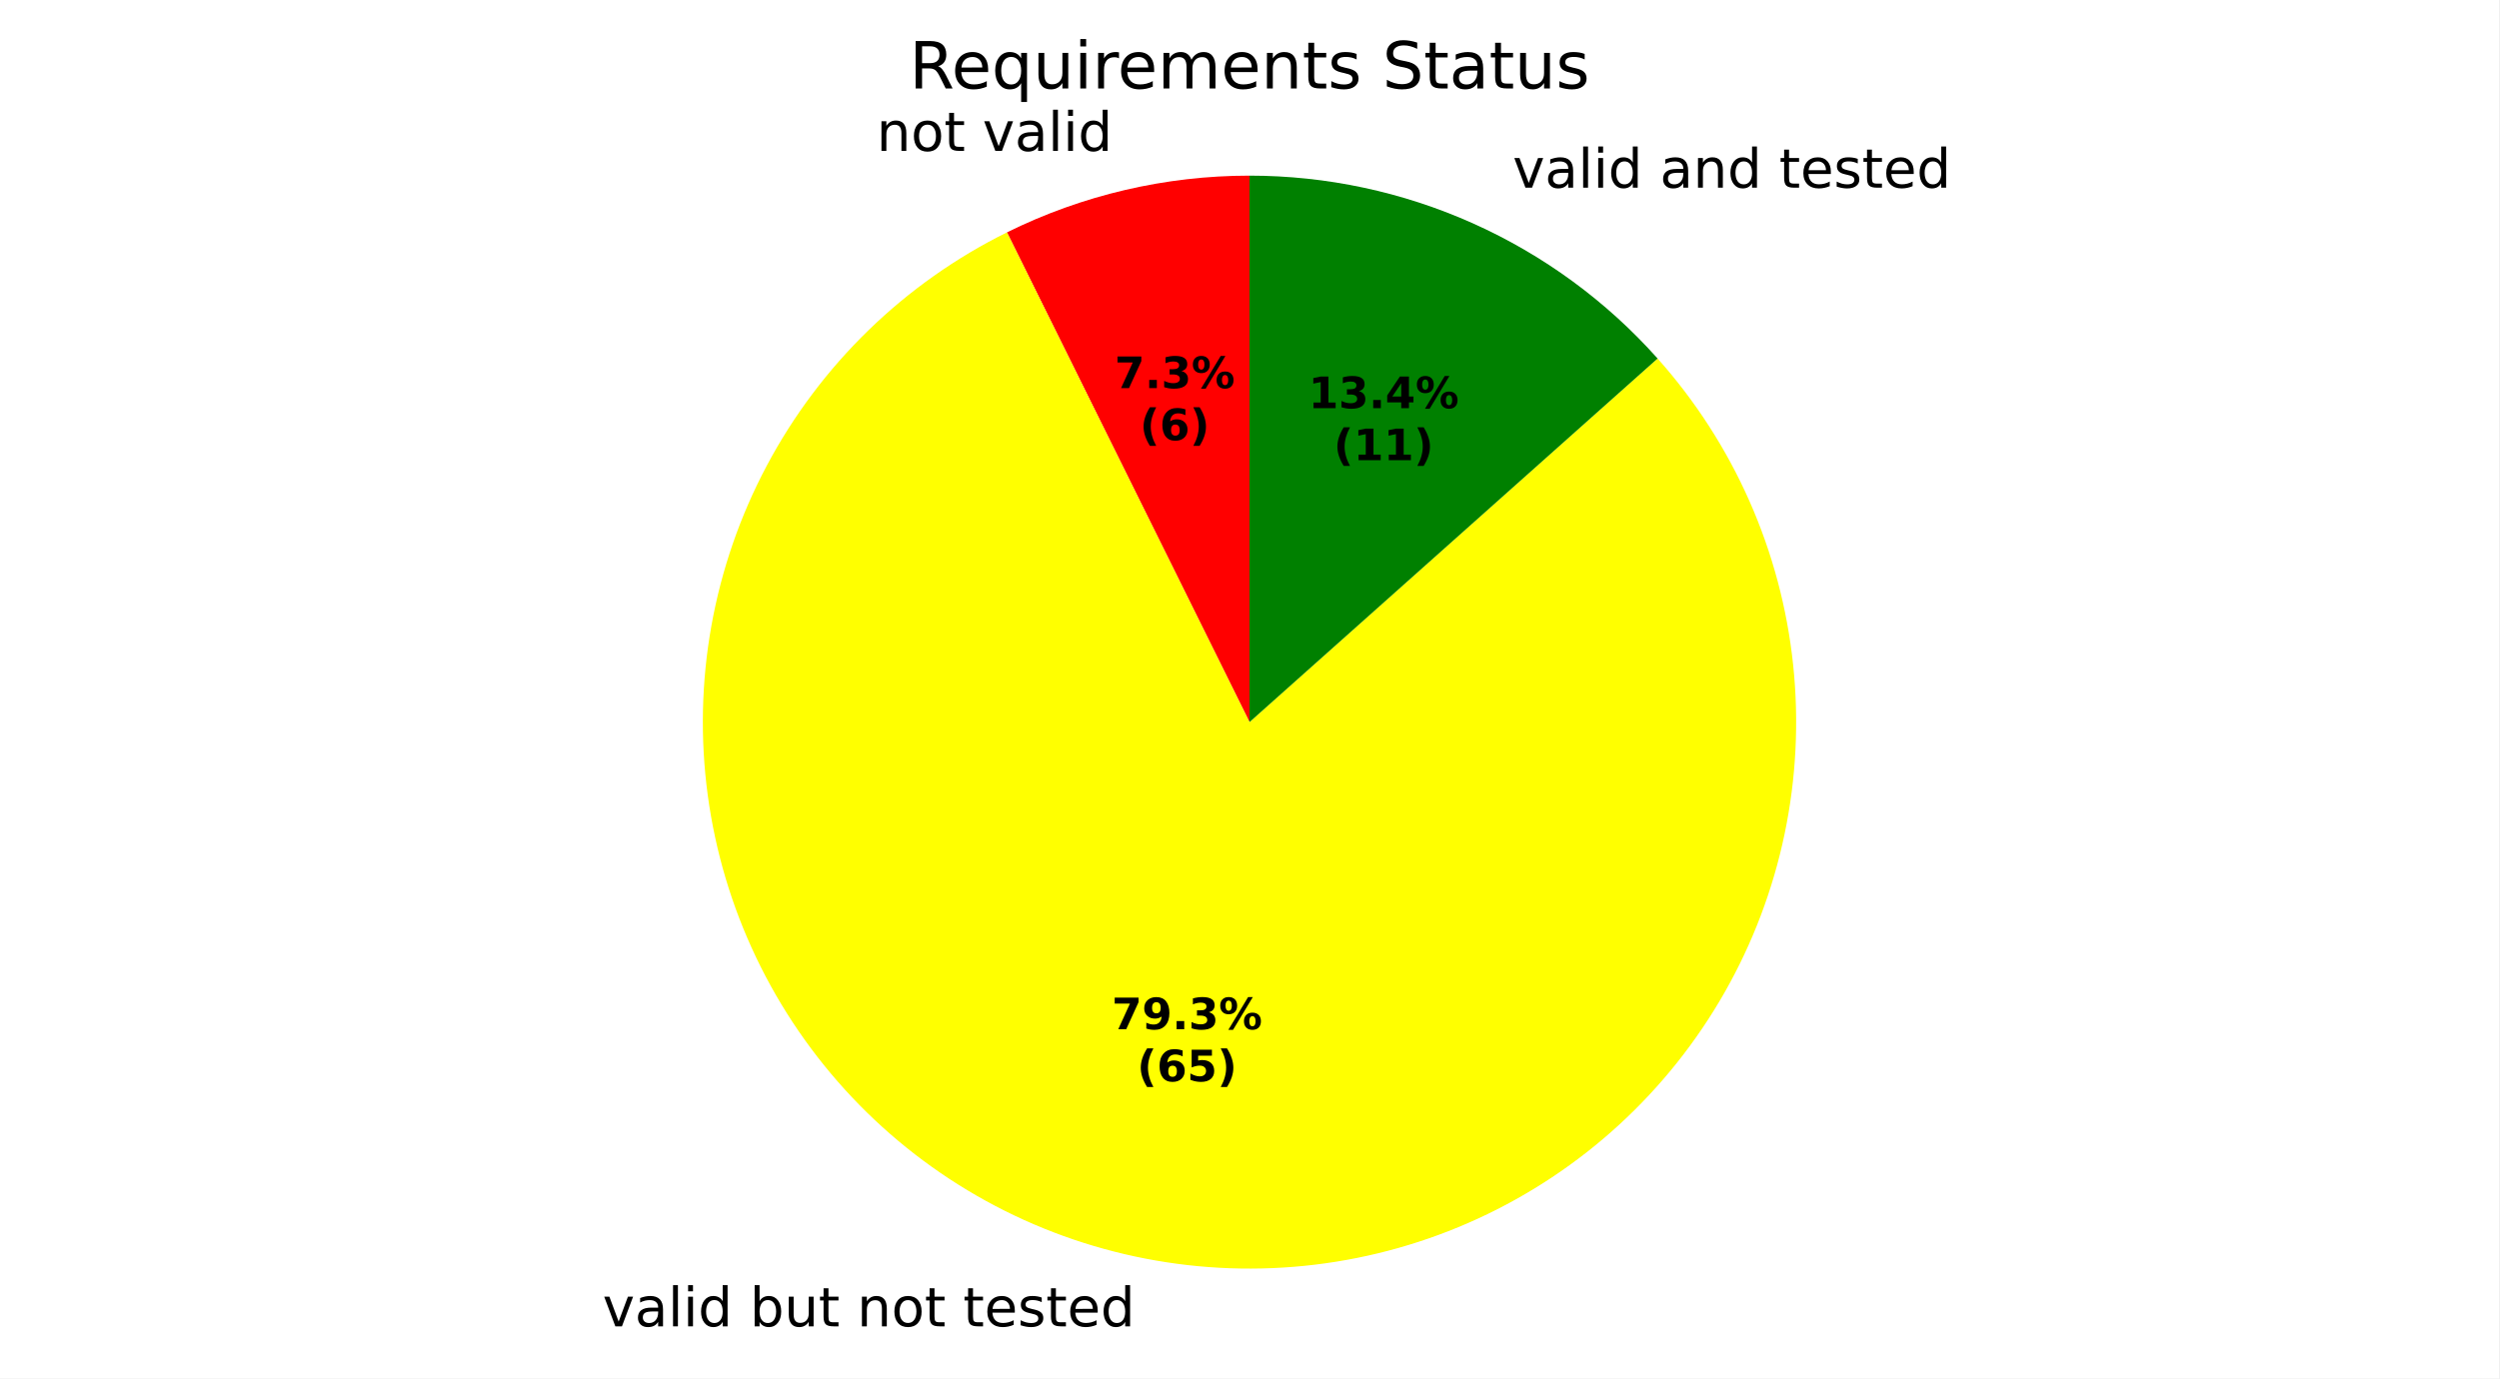
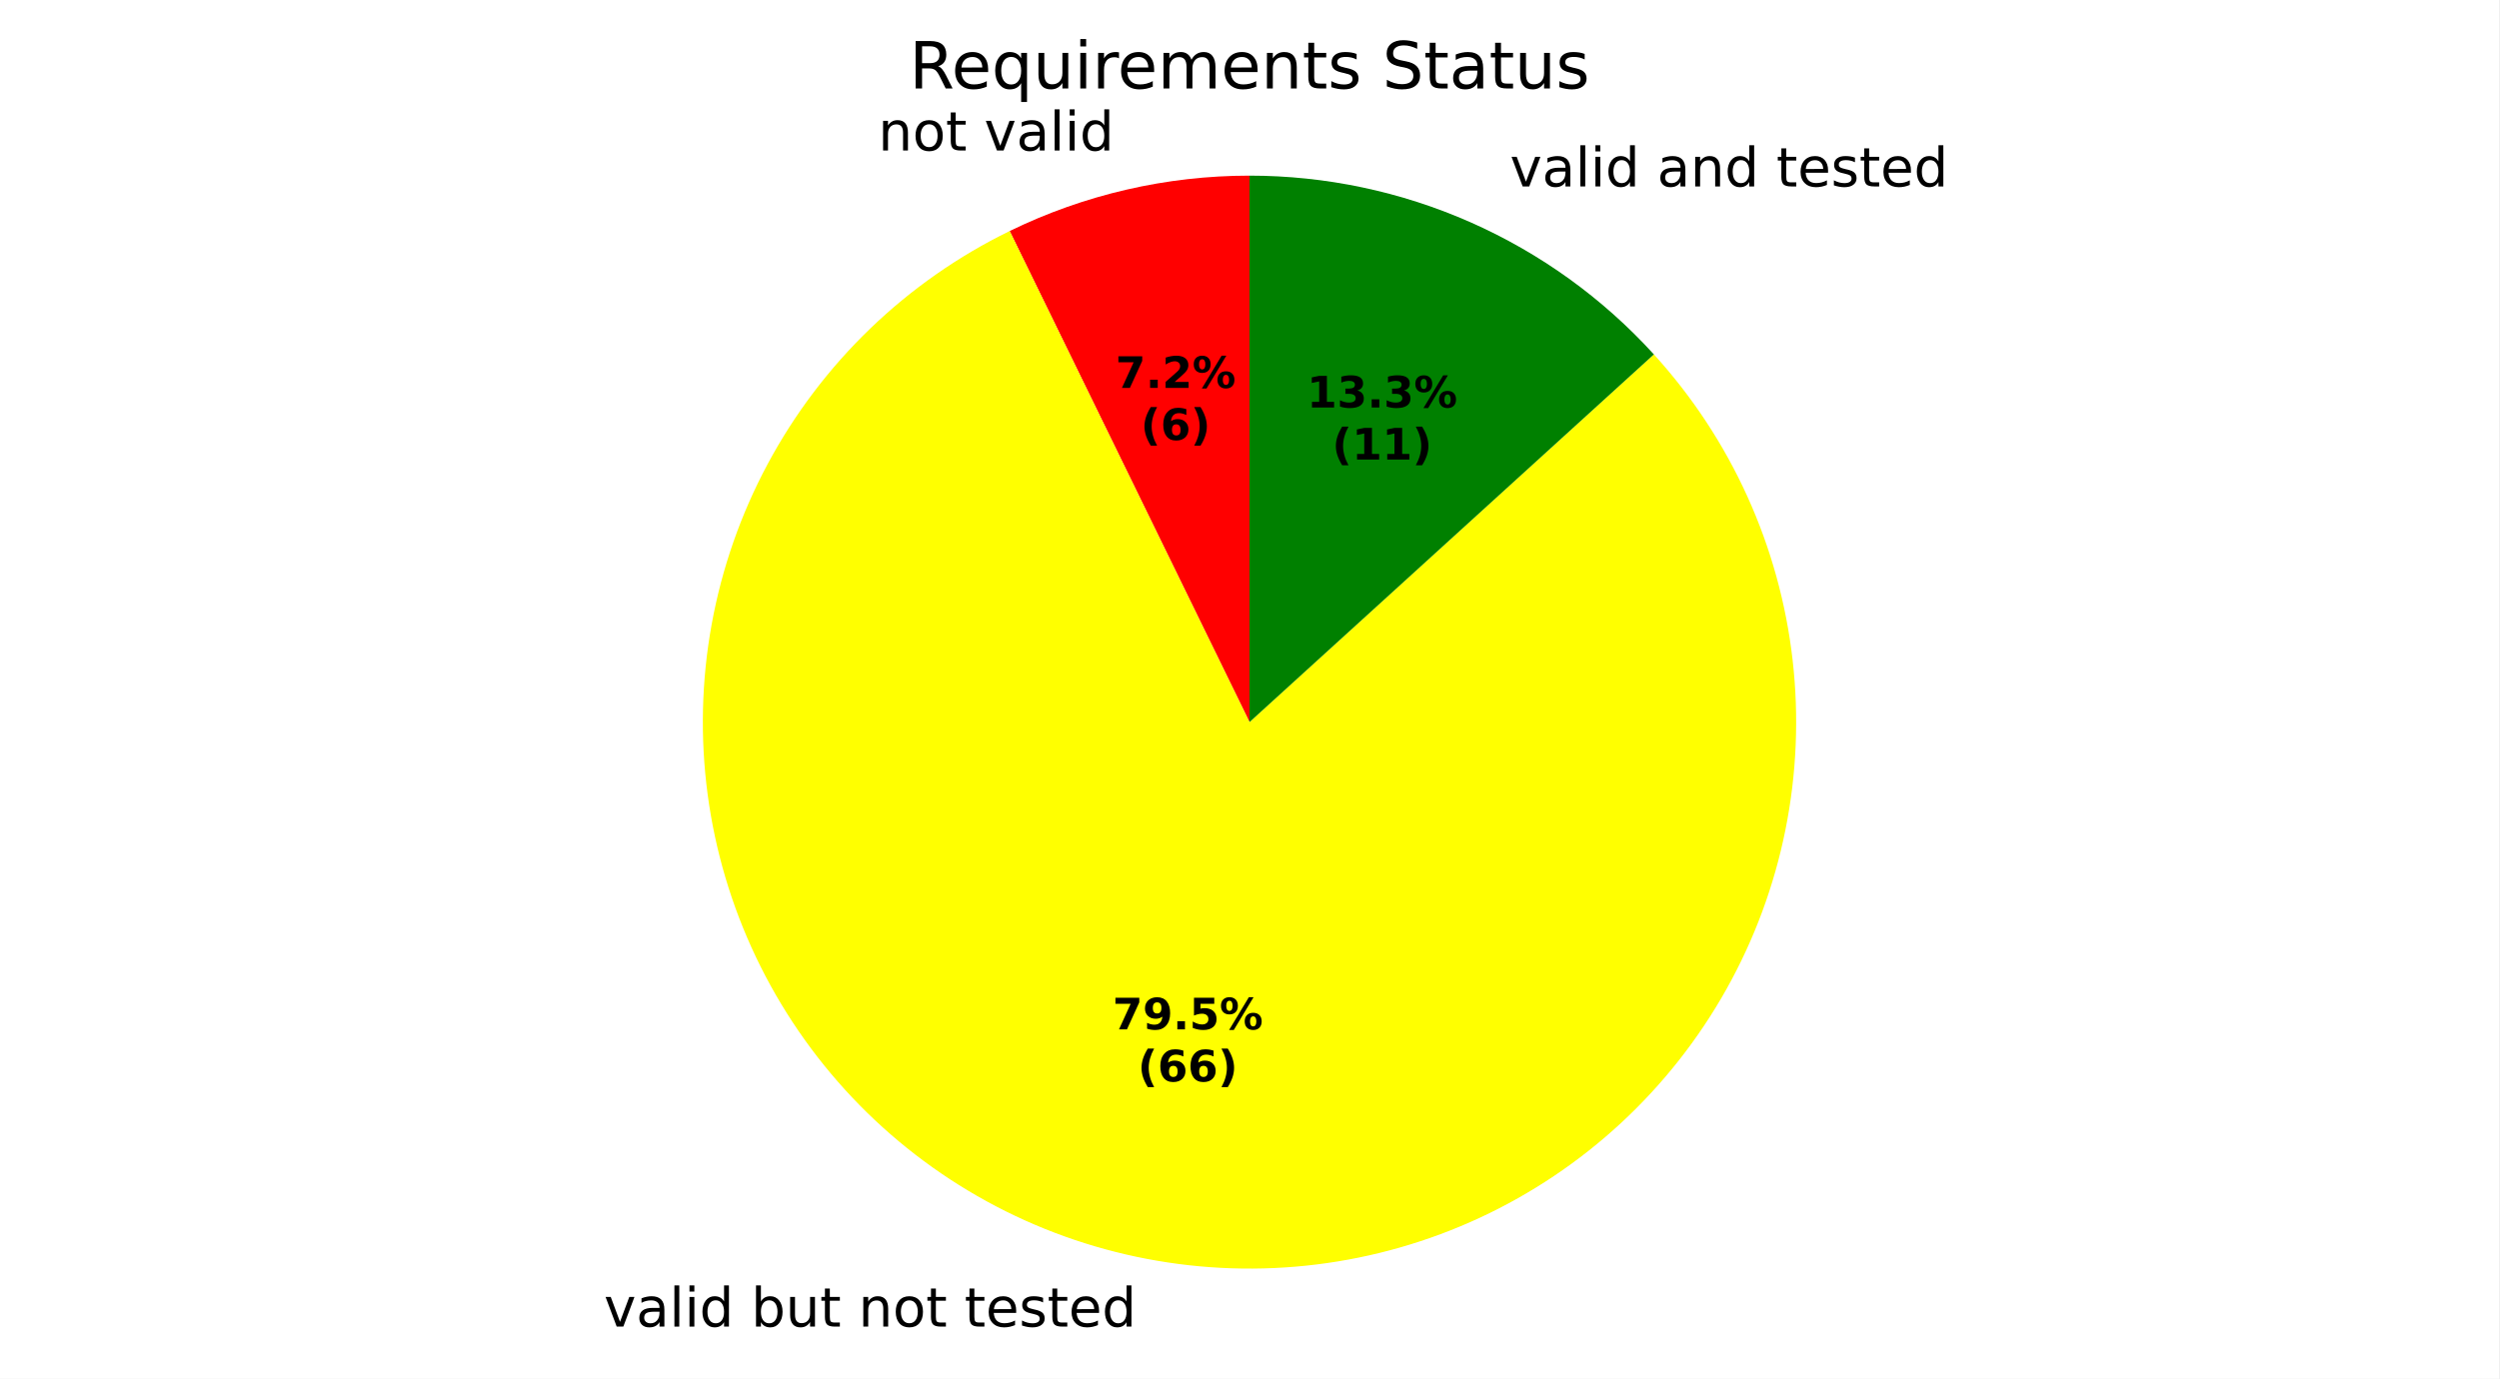
- <svg xmlns="http://www.w3.org/2000/svg" xmlns:xlink="http://www.w3.org/1999/xlink" width="460.8pt" height="254.25pt" viewBox="0 0 460.8 254.25" version="1.1">
+ <svg xmlns="http://www.w3.org/2000/svg" xmlns:xlink="http://www.w3.org/1999/xlink" width="460.8pt" height="254.299pt" viewBox="0 0 460.8 254.299" version="1.1">
  <defs>
    <style type="text/css">*{stroke-linejoin: round; stroke-linecap: butt}</style>
  </defs>
  <g id="figure_1">
    <g id="patch_1">
-       <path d="M 0 254.25  L 460.8 254.25  L 460.8 0  L 0 0  z " style="fill: #ffffff" />
+       <path d="M 0 254.299  L 460.8 254.299  L 460.8 0  L 0 0  z " style="fill: #ffffff" />
    </g>
    <g id="axes_1">
      <g id="patch_2">
-         <path d="M 230.4 32.398  C 222.668 32.398 214.961 33.288 207.432 35.05  C 199.904 36.811 192.602 39.434 185.673 42.865  L 230.4 133.198  z " style="fill: #ff0000" />
+         <path d="M 230.4 32.398  C 222.761 32.398 215.147 33.266 207.704 34.986  C 200.262 36.706 193.038 39.267 186.174 42.618  L 230.4 133.198  z " style="fill: #ff0000" />
      </g>
      <g id="patch_3">
-         <path d="M 185.673 42.865  C 176.281 47.515 167.671 53.602 160.155 60.905  C 152.639 68.209 146.307 76.64 141.389 85.894  C 136.471 95.149 133.026 105.114 131.178 115.43  C 129.331 125.747 129.104 136.288 130.505 146.674  C 131.906 157.06 134.918 167.165 139.433 176.623  C 143.948 186.081 149.911 194.777 157.105 202.397  C 164.3 210.018 172.639 216.47 181.822 221.521  C 191.005 226.571 200.92 230.159 211.209 232.154  C 221.497 234.15 232.034 234.528 242.44 233.277  C 252.845 232.025 262.991 229.158 272.513 224.779  C 282.035 220.401 290.816 214.564 298.539 207.479  C 306.262 200.395 312.833 192.149 318.015 183.04  C 323.197 173.93 326.927 164.068 329.07 153.809  C 331.213 143.55 331.743 133.02 330.641 122.598  C 329.539 112.175 326.818 101.989 322.577 92.405  C 318.335 82.821 312.625 73.957 305.653 66.133  L 230.4 133.198  z " style="fill: #ffff00" />
+         <path d="M 186.174 42.618  C 176.727 47.231 168.059 53.294 160.485 60.586  C 152.912 67.878 146.526 76.31 141.559 85.576  C 136.592 94.842 133.105 104.829 131.225 115.173  C 129.345 125.517 129.095 136.091 130.483 146.513  C 131.872 156.934 134.883 167.074 139.406 176.565  C 143.929 186.056 149.909 194.781 157.129 202.423  C 164.349 210.065 172.721 216.531 181.94 221.585  C 191.158 226.639 201.111 230.221 211.437 232.198  C 221.763 234.176 232.335 234.526 242.769 233.236  C 253.203 231.946 263.371 229.032 272.904 224.599  C 282.437 220.166 291.218 214.268 298.928 207.121  C 306.638 199.973 313.183 191.663 318.324 182.493  C 323.466 173.322 327.141 163.404 329.216 153.097  C 331.292 142.791 331.742 132.222 330.551 121.777  C 329.36 111.331 326.541 101.136 322.199 91.561  C 317.856 81.986 312.042 73.15 304.968 65.373  L 230.4 133.198  z " style="fill: #ffff00" />
      </g>
      <g id="patch_4">
-         <path d="M 305.653 66.133  C 296.197 55.523 284.603 47.032 271.634 41.218  C 258.665 35.404 244.612 32.398 230.4 32.398  L 230.4 133.198  z " style="fill: #008000" />
+         <path d="M 304.968 65.373  C 295.521 54.986 284.007 46.688 271.167 41.01  C 258.326 35.331 244.44 32.398 230.4 32.398  L 230.4 133.198  z " style="fill: #008000" />
      </g>
      <g id="matplotlib.axis_1" />
      <g id="matplotlib.axis_2" />
      <g id="text_1">
-         <g transform="translate(161.6293 27.83282) scale(0.1 -0.1)">
+         <g transform="translate(161.9285 27.76327) scale(0.1 -0.1)">
          <defs>
            <path id="DejaVuSans-51" d="M 3513 2113  L 3513 0  L 2938 0  L 2938 2094  Q 2938 2591 2744 2837  Q 2550 3084 2163 3084  Q 1697 3084 1428 2787  Q 1159 2491 1159 1978  L 1159 0  L 581 0  L 581 3500  L 1159 3500  L 1159 2956  Q 1366 3272 1645 3428  Q 1925 3584 2291 3584  Q 2894 3584 3203 3211  Q 3513 2838 3513 2113  z " transform="scale(0.015625)" />
            <path id="DejaVuSans-52" d="M 1959 3097  Q 1497 3097 1228 2736  Q 959 2375 959 1747  Q 959 1119 1226 758  Q 1494 397 1959 397  Q 2419 397 2687 759  Q 2956 1122 2956 1747  Q 2956 2369 2687 2733  Q 2419 3097 1959 3097  z M 1959 3584  Q 2709 3584 3137 3096  Q 3566 2609 3566 1747  Q 3566 888 3137 398  Q 2709 -91 1959 -91  Q 1206 -91 779 398  Q 353 888 353 1747  Q 353 2609 779 3096  Q 1206 3584 1959 3584  z " transform="scale(0.015625)" />
            <path id="DejaVuSans-57" d="M 1172 4494  L 1172 3500  L 2356 3500  L 2356 3053  L 1172 3053  L 1172 1153  Q 1172 725 1289 603  Q 1406 481 1766 481  L 2356 481  L 2356 0  L 1766 0  Q 1100 0 847 248  Q 594 497 594 1153  L 594 3053  L 172 3053  L 172 3500  L 594 3500  L 594 4494  L 1172 4494  z " transform="scale(0.015625)" />
            <path id="DejaVuSans-3" transform="scale(0.015625)" />
            <path id="DejaVuSans-59" d="M 191 3500  L 800 3500  L 1894 563  L 2988 3500  L 3597 3500  L 2284 0  L 1503 0  L 191 3500  z " transform="scale(0.015625)" />
            <path id="DejaVuSans-44" d="M 2194 1759  Q 1497 1759 1228 1600  Q 959 1441 959 1056  Q 959 750 1161 570  Q 1363 391 1709 391  Q 2188 391 2477 730  Q 2766 1069 2766 1631  L 2766 1759  L 2194 1759  z M 3341 1997  L 3341 0  L 2766 0  L 2766 531  Q 2569 213 2275 61  Q 1981 -91 1556 -91  Q 1019 -91 701 211  Q 384 513 384 1019  Q 384 1609 779 1909  Q 1175 2209 1959 2209  L 2766 2209  L 2766 2266  Q 2766 2663 2505 2880  Q 2244 3097 1772 3097  Q 1472 3097 1187 3025  Q 903 2953 641 2809  L 641 3341  Q 956 3463 1253 3523  Q 1550 3584 1831 3584  Q 2591 3584 2966 3190  Q 3341 2797 3341 1997  z " transform="scale(0.015625)" />
            <path id="DejaVuSans-4f" d="M 603 4863  L 1178 4863  L 1178 0  L 603 0  L 603 4863  z " transform="scale(0.015625)" />
            <path id="DejaVuSans-4c" d="M 603 3500  L 1178 3500  L 1178 0  L 603 0  L 603 3500  z M 603 4863  L 1178 4863  L 1178 4134  L 603 4134  L 603 4863  z " transform="scale(0.015625)" />
            <path id="DejaVuSans-47" d="M 2906 2969  L 2906 4863  L 3481 4863  L 3481 0  L 2906 0  L 2906 525  Q 2725 213 2448 61  Q 2172 -91 1784 -91  Q 1150 -91 751 415  Q 353 922 353 1747  Q 353 2572 751 3078  Q 1150 3584 1784 3584  Q 2172 3584 2448 3432  Q 2725 3281 2906 2969  z M 947 1747  Q 947 1113 1208 752  Q 1469 391 1925 391  Q 2381 391 2643 752  Q 2906 1113 2906 1747  Q 2906 2381 2643 2742  Q 2381 3103 1925 3103  Q 1469 3103 1208 2742  Q 947 2381 947 1747  z " transform="scale(0.015625)" />
          </defs>
          <use xlink:href="#DejaVuSans-51" />
          <use xlink:href="#DejaVuSans-52" transform="translate(63.375 0)" />
          <use xlink:href="#DejaVuSans-57" transform="translate(124.5625 0)" />
          <use xlink:href="#DejaVuSans-3" transform="translate(163.7656 0)" />
          <use xlink:href="#DejaVuSans-59" transform="translate(195.5469 0)" />
          <use xlink:href="#DejaVuSans-44" transform="translate(254.7344 0)" />
          <use xlink:href="#DejaVuSans-4f" transform="translate(316.0156 0)" />
          <use xlink:href="#DejaVuSans-4c" transform="translate(343.7969 0)" />
          <use xlink:href="#DejaVuSans-47" transform="translate(371.5781 0)" />
        </g>
      </g>
      <g id="text_2">
-         <g transform="translate(107.9379 244.648) scale(0.1 -0.1)">
+         <g transform="translate(108.1892 244.6964) scale(0.1 -0.1)">
          <defs>
            <path id="DejaVuSans-45" d="M 3116 1747  Q 3116 2381 2855 2742  Q 2594 3103 2138 3103  Q 1681 3103 1420 2742  Q 1159 2381 1159 1747  Q 1159 1113 1420 752  Q 1681 391 2138 391  Q 2594 391 2855 752  Q 3116 1113 3116 1747  z M 1159 2969  Q 1341 3281 1617 3432  Q 1894 3584 2278 3584  Q 2916 3584 3314 3078  Q 3713 2572 3713 1747  Q 3713 922 3314 415  Q 2916 -91 2278 -91  Q 1894 -91 1617 61  Q 1341 213 1159 525  L 1159 0  L 581 0  L 581 4863  L 1159 4863  L 1159 2969  z " transform="scale(0.015625)" />
            <path id="DejaVuSans-58" d="M 544 1381  L 544 3500  L 1119 3500  L 1119 1403  Q 1119 906 1312 657  Q 1506 409 1894 409  Q 2359 409 2629 706  Q 2900 1003 2900 1516  L 2900 3500  L 3475 3500  L 3475 0  L 2900 0  L 2900 538  Q 2691 219 2414 64  Q 2138 -91 1772 -91  Q 1169 -91 856 284  Q 544 659 544 1381  z M 1991 3584  L 1991 3584  z " transform="scale(0.015625)" />
            <path id="DejaVuSans-48" d="M 3597 1894  L 3597 1613  L 953 1613  Q 991 1019 1311 708  Q 1631 397 2203 397  Q 2534 397 2845 478  Q 3156 559 3463 722  L 3463 178  Q 3153 47 2828 -22  Q 2503 -91 2169 -91  Q 1331 -91 842 396  Q 353 884 353 1716  Q 353 2575 817 3079  Q 1281 3584 2069 3584  Q 2775 3584 3186 3129  Q 3597 2675 3597 1894  z M 3022 2063  Q 3016 2534 2758 2815  Q 2500 3097 2075 3097  Q 1594 3097 1305 2825  Q 1016 2553 972 2059  L 3022 2063  z " transform="scale(0.015625)" />
            <path id="DejaVuSans-56" d="M 2834 3397  L 2834 2853  Q 2591 2978 2328 3040  Q 2066 3103 1784 3103  Q 1356 3103 1142 2972  Q 928 2841 928 2578  Q 928 2378 1081 2264  Q 1234 2150 1697 2047  L 1894 2003  Q 2506 1872 2764 1633  Q 3022 1394 3022 966  Q 3022 478 2636 193  Q 2250 -91 1575 -91  Q 1294 -91 989 -36  Q 684 19 347 128  L 347 722  Q 666 556 975 473  Q 1284 391 1588 391  Q 1994 391 2212 530  Q 2431 669 2431 922  Q 2431 1156 2273 1281  Q 2116 1406 1581 1522  L 1381 1569  Q 847 1681 609 1914  Q 372 2147 372 2553  Q 372 3047 722 3315  Q 1072 3584 1716 3584  Q 2034 3584 2315 3537  Q 2597 3491 2834 3397  z " transform="scale(0.015625)" />
          </defs>
          <use xlink:href="#DejaVuSans-3" />
          <use xlink:href="#DejaVuSans-59" transform="translate(31.78125 0)" />
          <use xlink:href="#DejaVuSans-44" transform="translate(90.96875 0)" />
          <use xlink:href="#DejaVuSans-4f" transform="translate(152.25 0)" />
          <use xlink:href="#DejaVuSans-4c" transform="translate(180.0312 0)" />
          <use xlink:href="#DejaVuSans-47" transform="translate(207.8125 0)" />
          <use xlink:href="#DejaVuSans-3" transform="translate(271.2969 0)" />
          <use xlink:href="#DejaVuSans-45" transform="translate(303.0781 0)" />
          <use xlink:href="#DejaVuSans-58" transform="translate(366.5625 0)" />
          <use xlink:href="#DejaVuSans-57" transform="translate(429.9375 0)" />
          <use xlink:href="#DejaVuSans-3" transform="translate(469.1406 0)" />
          <use xlink:href="#DejaVuSans-51" transform="translate(500.9219 0)" />
          <use xlink:href="#DejaVuSans-52" transform="translate(564.2969 0)" />
          <use xlink:href="#DejaVuSans-57" transform="translate(625.4844 0)" />
          <use xlink:href="#DejaVuSans-3" transform="translate(664.6875 0)" />
          <use xlink:href="#DejaVuSans-57" transform="translate(696.4688 0)" />
          <use xlink:href="#DejaVuSans-48" transform="translate(735.6719 0)" />
          <use xlink:href="#DejaVuSans-56" transform="translate(797.2031 0)" />
          <use xlink:href="#DejaVuSans-57" transform="translate(849.2969 0)" />
          <use xlink:href="#DejaVuSans-48" transform="translate(888.5 0)" />
          <use xlink:href="#DejaVuSans-47" transform="translate(950.0312 0)" />
        </g>
      </g>
      <g id="text_3">
-         <g transform="translate(275.7575 34.61777) scale(0.1 -0.1)">
+         <g transform="translate(275.2432 34.38877) scale(0.1 -0.1)">
          <use xlink:href="#DejaVuSans-3" />
          <use xlink:href="#DejaVuSans-59" transform="translate(31.78125 0)" />
          <use xlink:href="#DejaVuSans-44" transform="translate(90.96875 0)" />
          <use xlink:href="#DejaVuSans-4f" transform="translate(152.25 0)" />
          <use xlink:href="#DejaVuSans-4c" transform="translate(180.0312 0)" />
          <use xlink:href="#DejaVuSans-47" transform="translate(207.8125 0)" />
          <use xlink:href="#DejaVuSans-3" transform="translate(271.2969 0)" />
          <use xlink:href="#DejaVuSans-44" transform="translate(303.0781 0)" />
          <use xlink:href="#DejaVuSans-51" transform="translate(364.3594 0)" />
          <use xlink:href="#DejaVuSans-47" transform="translate(427.7344 0)" />
          <use xlink:href="#DejaVuSans-3" transform="translate(491.2188 0)" />
          <use xlink:href="#DejaVuSans-57" transform="translate(523 0)" />
          <use xlink:href="#DejaVuSans-48" transform="translate(562.2031 0)" />
          <use xlink:href="#DejaVuSans-56" transform="translate(623.7344 0)" />
          <use xlink:href="#DejaVuSans-57" transform="translate(675.8281 0)" />
          <use xlink:href="#DejaVuSans-48" transform="translate(715.0312 0)" />
          <use xlink:href="#DejaVuSans-47" transform="translate(776.5625 0)" />
        </g>
      </g>
      <g id="text_4">
-         <g transform="translate(205.5257 71.58637) scale(0.08 -0.08)">
+         <g transform="translate(205.6888 71.54843) scale(0.08 -0.08)">
          <defs>
            <path id="DejaVuSans-Bold-1a" d="M 428 4666  L 3944 4666  L 3944 3988  L 2125 0  L 953 0  L 2675 3781  L 428 3781  L 428 4666  z " transform="scale(0.015625)" />
            <path id="DejaVuSans-Bold-11" d="M 653 1209  L 1778 1209  L 1778 0  L 653 0  L 653 1209  z " transform="scale(0.015625)" />
-             <path id="DejaVuSans-Bold-16" d="M 2981 2516  Q 3453 2394 3698 2092  Q 3944 1791 3944 1325  Q 3944 631 3412 270  Q 2881 -91 1863 -91  Q 1503 -91 1142 -33  Q 781 25 428 141  L 428 1069  Q 766 900 1098 814  Q 1431 728 1753 728  Q 2231 728 2486 893  Q 2741 1059 2741 1369  Q 2741 1688 2480 1852  Q 2219 2016 1709 2016  L 1228 2016  L 1228 2791  L 1734 2791  Q 2188 2791 2409 2933  Q 2631 3075 2631 3366  Q 2631 3634 2415 3781  Q 2200 3928 1806 3928  Q 1516 3928 1219 3862  Q 922 3797 628 3669  L 628 4550  Q 984 4650 1334 4700  Q 1684 4750 2022 4750  Q 2931 4750 3382 4451  Q 3834 4153 3834 3553  Q 3834 3144 3618 2883  Q 3403 2622 2981 2516  z " transform="scale(0.015625)" />
+             <path id="DejaVuSans-Bold-15" d="M 1844 884  L 3897 884  L 3897 0  L 506 0  L 506 884  L 2209 2388  Q 2438 2594 2547 2791  Q 2656 2988 2656 3200  Q 2656 3528 2436 3728  Q 2216 3928 1850 3928  Q 1569 3928 1234 3808  Q 900 3688 519 3450  L 519 4475  Q 925 4609 1322 4679  Q 1719 4750 2100 4750  Q 2938 4750 3402 4381  Q 3866 4013 3866 3353  Q 3866 2972 3669 2642  Q 3472 2313 2841 1759  L 1844 884  z " transform="scale(0.015625)" />
            <path id="DejaVuSans-Bold-8" d="M 4959 1925  Q 4738 1925 4616 1733  Q 4494 1541 4494 1184  Q 4494 825 4614 633  Q 4734 441 4959 441  Q 5184 441 5303 633  Q 5422 825 5422 1184  Q 5422 1541 5301 1733  Q 5181 1925 4959 1925  z M 4959 2450  Q 5541 2450 5875 2112  Q 6209 1775 6209 1184  Q 6209 594 5875 251  Q 5541 -91 4959 -91  Q 4378 -91 4042 251  Q 3706 594 3706 1184  Q 3706 1772 4042 2111  Q 4378 2450 4959 2450  z M 2094 -91  L 1403 -91  L 4319 4750  L 5013 4750  L 2094 -91  z M 1453 4750  Q 2034 4750 2367 4411  Q 2700 4072 2700 3481  Q 2700 2891 2367 2550  Q 2034 2209 1453 2209  Q 872 2209 539 2550  Q 206 2891 206 3481  Q 206 4072 539 4411  Q 872 4750 1453 4750  z M 1453 4225  Q 1228 4225 1106 4031  Q 984 3838 984 3481  Q 984 3122 1106 2926  Q 1228 2731 1453 2731  Q 1678 2731 1798 2926  Q 1919 3122 1919 3481  Q 1919 3838 1797 4031  Q 1675 4225 1453 4225  z " transform="scale(0.015625)" />
          </defs>
          <use xlink:href="#DejaVuSans-Bold-1a" />
          <use xlink:href="#DejaVuSans-Bold-11" transform="translate(69.57812 0)" />
-           <use xlink:href="#DejaVuSans-Bold-16" transform="translate(107.5625 0)" />
+           <use xlink:href="#DejaVuSans-Bold-15" transform="translate(107.5625 0)" />
          <use xlink:href="#DejaVuSans-Bold-8" transform="translate(177.1406 0)" />
        </g>
-         <g transform="translate(210.18 81.18793) scale(0.08 -0.08)">
+         <g transform="translate(210.3432 81.14999) scale(0.08 -0.08)">
          <defs>
            <path id="DejaVuSans-Bold-b" d="M 2413 -844  L 1484 -844  Q 1006 -72 778 623  Q 550 1319 550 2003  Q 550 2688 779 3389  Q 1009 4091 1484 4856  L 2413 4856  Q 2013 4116 1813 3408  Q 1613 2700 1613 2009  Q 1613 1319 1811 609  Q 2009 -100 2413 -844  z " transform="scale(0.015625)" />
            <path id="DejaVuSans-Bold-19" d="M 2316 2303  Q 2000 2303 1842 2098  Q 1684 1894 1684 1484  Q 1684 1075 1842 870  Q 2000 666 2316 666  Q 2634 666 2792 870  Q 2950 1075 2950 1484  Q 2950 1894 2792 2098  Q 2634 2303 2316 2303  z M 3803 4544  L 3803 3681  Q 3506 3822 3243 3889  Q 2981 3956 2731 3956  Q 2194 3956 1894 3657  Q 1594 3359 1544 2772  Q 1750 2925 1990 3001  Q 2231 3078 2516 3078  Q 3231 3078 3670 2659  Q 4109 2241 4109 1563  Q 4109 813 3618 361  Q 3128 -91 2303 -91  Q 1394 -91 895 523  Q 397 1138 397 2266  Q 397 3422 980 4083  Q 1563 4744 2578 4744  Q 2900 4744 3203 4694  Q 3506 4644 3803 4544  z " transform="scale(0.015625)" />
            <path id="DejaVuSans-Bold-c" d="M 513 -844  Q 913 -100 1113 609  Q 1313 1319 1313 2009  Q 1313 2700 1113 3408  Q 913 4116 513 4856  L 1441 4856  Q 1916 4091 2145 3389  Q 2375 2688 2375 2003  Q 2375 1319 2147 623  Q 1919 -72 1441 -844  L 513 -844  z " transform="scale(0.015625)" />
          </defs>
          <use xlink:href="#DejaVuSans-Bold-b" />
          <use xlink:href="#DejaVuSans-Bold-19" transform="translate(45.70312 0)" />
          <use xlink:href="#DejaVuSans-Bold-c" transform="translate(115.2812 0)" />
        </g>
      </g>
      <g id="text_5">
-         <g transform="translate(205.0083 189.8492) scale(0.08 -0.08)">
+         <g transform="translate(205.1453 189.8756) scale(0.08 -0.08)">
          <defs>
            <path id="DejaVuSans-Bold-1c" d="M 641 103  L 641 966  Q 928 831 1190 764  Q 1453 697 1709 697  Q 2247 697 2547 995  Q 2847 1294 2900 1881  Q 2688 1725 2447 1647  Q 2206 1569 1925 1569  Q 1209 1569 770 1986  Q 331 2403 331 3084  Q 331 3838 820 4291  Q 1309 4744 2131 4744  Q 3044 4744 3544 4128  Q 4044 3513 4044 2388  Q 4044 1231 3459 570  Q 2875 -91 1856 -91  Q 1528 -91 1228 -42  Q 928 6 641 103  z M 2125 2350  Q 2441 2350 2600 2554  Q 2759 2759 2759 3169  Q 2759 3575 2600 3781  Q 2441 3988 2125 3988  Q 1809 3988 1650 3781  Q 1491 3575 1491 3169  Q 1491 2759 1650 2554  Q 1809 2350 2125 2350  z " transform="scale(0.015625)" />
+             <path id="DejaVuSans-Bold-18" d="M 678 4666  L 3669 4666  L 3669 3781  L 1638 3781  L 1638 3059  Q 1775 3097 1914 3117  Q 2053 3138 2203 3138  Q 3056 3138 3531 2711  Q 4006 2284 4006 1522  Q 4006 766 3489 337  Q 2972 -91 2053 -91  Q 1656 -91 1267 -14  Q 878 63 494 219  L 494 1166  Q 875 947 1217 837  Q 1559 728 1863 728  Q 2300 728 2551 942  Q 2803 1156 2803 1522  Q 2803 1891 2551 2103  Q 2300 2316 1863 2316  Q 1603 2316 1309 2248  Q 1016 2181 678 2041  L 678 4666  z " transform="scale(0.015625)" />
          </defs>
          <use xlink:href="#DejaVuSans-Bold-1a" />
          <use xlink:href="#DejaVuSans-Bold-1c" transform="translate(69.57812 0)" />
          <use xlink:href="#DejaVuSans-Bold-11" transform="translate(139.1562 0)" />
-           <use xlink:href="#DejaVuSans-Bold-16" transform="translate(177.1406 0)" />
+           <use xlink:href="#DejaVuSans-Bold-18" transform="translate(177.1406 0)" />
          <use xlink:href="#DejaVuSans-Bold-8" transform="translate(246.7188 0)" />
        </g>
-         <g transform="translate(209.6626 199.4508) scale(0.08 -0.08)">
-           <defs>
-             <path id="DejaVuSans-Bold-18" d="M 678 4666  L 3669 4666  L 3669 3781  L 1638 3781  L 1638 3059  Q 1775 3097 1914 3117  Q 2053 3138 2203 3138  Q 3056 3138 3531 2711  Q 4006 2284 4006 1522  Q 4006 766 3489 337  Q 2972 -91 2053 -91  Q 1656 -91 1267 -14  Q 878 63 494 219  L 494 1166  Q 875 947 1217 837  Q 1559 728 1863 728  Q 2300 728 2551 942  Q 2803 1156 2803 1522  Q 2803 1891 2551 2103  Q 2300 2316 1863 2316  Q 1603 2316 1309 2248  Q 1016 2181 678 2041  L 678 4666  z " transform="scale(0.015625)" />
-           </defs>
+         <g transform="translate(209.7997 199.4772) scale(0.08 -0.08)">
          <use xlink:href="#DejaVuSans-Bold-b" />
          <use xlink:href="#DejaVuSans-Bold-19" transform="translate(45.70312 0)" />
-           <use xlink:href="#DejaVuSans-Bold-18" transform="translate(115.2812 0)" />
+           <use xlink:href="#DejaVuSans-Bold-19" transform="translate(115.2812 0)" />
          <use xlink:href="#DejaVuSans-Bold-c" transform="translate(184.8594 0)" />
        </g>
      </g>
      <g id="text_6">
-         <g transform="translate(241.2636 75.28725) scale(0.08 -0.08)">
+         <g transform="translate(240.9831 75.16234) scale(0.08 -0.08)">
          <defs>
            <path id="DejaVuSans-Bold-14" d="M 750 831  L 1813 831  L 1813 3847  L 722 3622  L 722 4441  L 1806 4666  L 2950 4666  L 2950 831  L 4013 831  L 4013 0  L 750 0  L 750 831  z " transform="scale(0.015625)" />
-             <path id="DejaVuSans-Bold-17" d="M 2356 3675  L 1038 1722  L 2356 1722  L 2356 3675  z M 2156 4666  L 3494 4666  L 3494 1722  L 4159 1722  L 4159 850  L 3494 850  L 3494 0  L 2356 0  L 2356 850  L 288 850  L 288 1881  L 2156 4666  z " transform="scale(0.015625)" />
+             <path id="DejaVuSans-Bold-16" d="M 2981 2516  Q 3453 2394 3698 2092  Q 3944 1791 3944 1325  Q 3944 631 3412 270  Q 2881 -91 1863 -91  Q 1503 -91 1142 -33  Q 781 25 428 141  L 428 1069  Q 766 900 1098 814  Q 1431 728 1753 728  Q 2231 728 2486 893  Q 2741 1059 2741 1369  Q 2741 1688 2480 1852  Q 2219 2016 1709 2016  L 1228 2016  L 1228 2791  L 1734 2791  Q 2188 2791 2409 2933  Q 2631 3075 2631 3366  Q 2631 3634 2415 3781  Q 2200 3928 1806 3928  Q 1516 3928 1219 3862  Q 922 3797 628 3669  L 628 4550  Q 984 4650 1334 4700  Q 1684 4750 2022 4750  Q 2931 4750 3382 4451  Q 3834 4153 3834 3553  Q 3834 3144 3618 2883  Q 3403 2622 2981 2516  z " transform="scale(0.015625)" />
          </defs>
          <use xlink:href="#DejaVuSans-Bold-14" />
          <use xlink:href="#DejaVuSans-Bold-16" transform="translate(69.57812 0)" />
          <use xlink:href="#DejaVuSans-Bold-11" transform="translate(139.1562 0)" />
-           <use xlink:href="#DejaVuSans-Bold-17" transform="translate(177.1406 0)" />
+           <use xlink:href="#DejaVuSans-Bold-16" transform="translate(177.1406 0)" />
          <use xlink:href="#DejaVuSans-Bold-8" transform="translate(246.7188 0)" />
        </g>
-         <g transform="translate(245.918 84.88881) scale(0.08 -0.08)">
+         <g transform="translate(245.6374 84.76391) scale(0.08 -0.08)">
          <use xlink:href="#DejaVuSans-Bold-b" />
          <use xlink:href="#DejaVuSans-Bold-14" transform="translate(45.70312 0)" />
          <use xlink:href="#DejaVuSans-Bold-14" transform="translate(115.2812 0)" />
          <use xlink:href="#DejaVuSans-Bold-c" transform="translate(184.8594 0)" />
        </g>
      </g>
      <g id="text_7">
        <g transform="translate(167.6616 16.31812) scale(0.12 -0.12)">
          <defs>
            <path id="DejaVuSans-35" d="M 2841 2188  Q 3044 2119 3236 1894  Q 3428 1669 3622 1275  L 4263 0  L 3584 0  L 2988 1197  Q 2756 1666 2539 1819  Q 2322 1972 1947 1972  L 1259 1972  L 1259 0  L 628 0  L 628 4666  L 2053 4666  Q 2853 4666 3247 4331  Q 3641 3997 3641 3322  Q 3641 2881 3436 2590  Q 3231 2300 2841 2188  z M 1259 4147  L 1259 2491  L 2053 2491  Q 2509 2491 2742 2702  Q 2975 2913 2975 3322  Q 2975 3731 2742 3939  Q 2509 4147 2053 4147  L 1259 4147  z " transform="scale(0.015625)" />
            <path id="DejaVuSans-54" d="M 947 1747  Q 947 1113 1208 752  Q 1469 391 1925 391  Q 2381 391 2643 752  Q 2906 1113 2906 1747  Q 2906 2381 2643 2742  Q 2381 3103 1925 3103  Q 1469 3103 1208 2742  Q 947 2381 947 1747  z M 2906 525  Q 2725 213 2448 61  Q 2172 -91 1784 -91  Q 1150 -91 751 415  Q 353 922 353 1747  Q 353 2572 751 3078  Q 1150 3584 1784 3584  Q 2172 3584 2448 3432  Q 2725 3281 2906 2969  L 2906 3500  L 3481 3500  L 3481 -1331  L 2906 -1331  L 2906 525  z " transform="scale(0.015625)" />
            <path id="DejaVuSans-55" d="M 2631 2963  Q 2534 3019 2420 3045  Q 2306 3072 2169 3072  Q 1681 3072 1420 2755  Q 1159 2438 1159 1844  L 1159 0  L 581 0  L 581 3500  L 1159 3500  L 1159 2956  Q 1341 3275 1631 3429  Q 1922 3584 2338 3584  Q 2397 3584 2469 3576  Q 2541 3569 2628 3553  L 2631 2963  z " transform="scale(0.015625)" />
            <path id="DejaVuSans-50" d="M 3328 2828  Q 3544 3216 3844 3400  Q 4144 3584 4550 3584  Q 5097 3584 5394 3201  Q 5691 2819 5691 2113  L 5691 0  L 5113 0  L 5113 2094  Q 5113 2597 4934 2840  Q 4756 3084 4391 3084  Q 3944 3084 3684 2787  Q 3425 2491 3425 1978  L 3425 0  L 2847 0  L 2847 2094  Q 2847 2600 2669 2842  Q 2491 3084 2119 3084  Q 1678 3084 1418 2786  Q 1159 2488 1159 1978  L 1159 0  L 581 0  L 581 3500  L 1159 3500  L 1159 2956  Q 1356 3278 1631 3431  Q 1906 3584 2284 3584  Q 2666 3584 2933 3390  Q 3200 3197 3328 2828  z " transform="scale(0.015625)" />
            <path id="DejaVuSans-36" d="M 3425 4513  L 3425 3897  Q 3066 4069 2747 4153  Q 2428 4238 2131 4238  Q 1616 4238 1336 4038  Q 1056 3838 1056 3469  Q 1056 3159 1242 3001  Q 1428 2844 1947 2747  L 2328 2669  Q 3034 2534 3370 2195  Q 3706 1856 3706 1288  Q 3706 609 3251 259  Q 2797 -91 1919 -91  Q 1588 -91 1214 -16  Q 841 59 441 206  L 441 856  Q 825 641 1194 531  Q 1563 422 1919 422  Q 2459 422 2753 634  Q 3047 847 3047 1241  Q 3047 1584 2836 1778  Q 2625 1972 2144 2069  L 1759 2144  Q 1053 2284 737 2584  Q 422 2884 422 3419  Q 422 4038 858 4394  Q 1294 4750 2059 4750  Q 2388 4750 2728 4690  Q 3069 4631 3425 4513  z " transform="scale(0.015625)" />
          </defs>
          <use xlink:href="#DejaVuSans-35" />
          <use xlink:href="#DejaVuSans-48" transform="translate(65 0)" />
          <use xlink:href="#DejaVuSans-54" transform="translate(126.5312 0)" />
          <use xlink:href="#DejaVuSans-58" transform="translate(190.0156 0)" />
          <use xlink:href="#DejaVuSans-4c" transform="translate(253.3906 0)" />
          <use xlink:href="#DejaVuSans-55" transform="translate(281.1719 0)" />
          <use xlink:href="#DejaVuSans-48" transform="translate(320.0781 0)" />
          <use xlink:href="#DejaVuSans-50" transform="translate(381.6094 0)" />
          <use xlink:href="#DejaVuSans-48" transform="translate(479.0156 0)" />
          <use xlink:href="#DejaVuSans-51" transform="translate(540.5469 0)" />
          <use xlink:href="#DejaVuSans-57" transform="translate(603.9219 0)" />
          <use xlink:href="#DejaVuSans-56" transform="translate(643.125 0)" />
          <use xlink:href="#DejaVuSans-3" transform="translate(695.2188 0)" />
          <use xlink:href="#DejaVuSans-36" transform="translate(727 0)" />
          <use xlink:href="#DejaVuSans-57" transform="translate(790.4844 0)" />
          <use xlink:href="#DejaVuSans-44" transform="translate(829.6875 0)" />
          <use xlink:href="#DejaVuSans-57" transform="translate(890.9688 0)" />
          <use xlink:href="#DejaVuSans-58" transform="translate(930.1719 0)" />
          <use xlink:href="#DejaVuSans-56" transform="translate(993.5469 0)" />
        </g>
      </g>
    </g>
  </g>
</svg>
